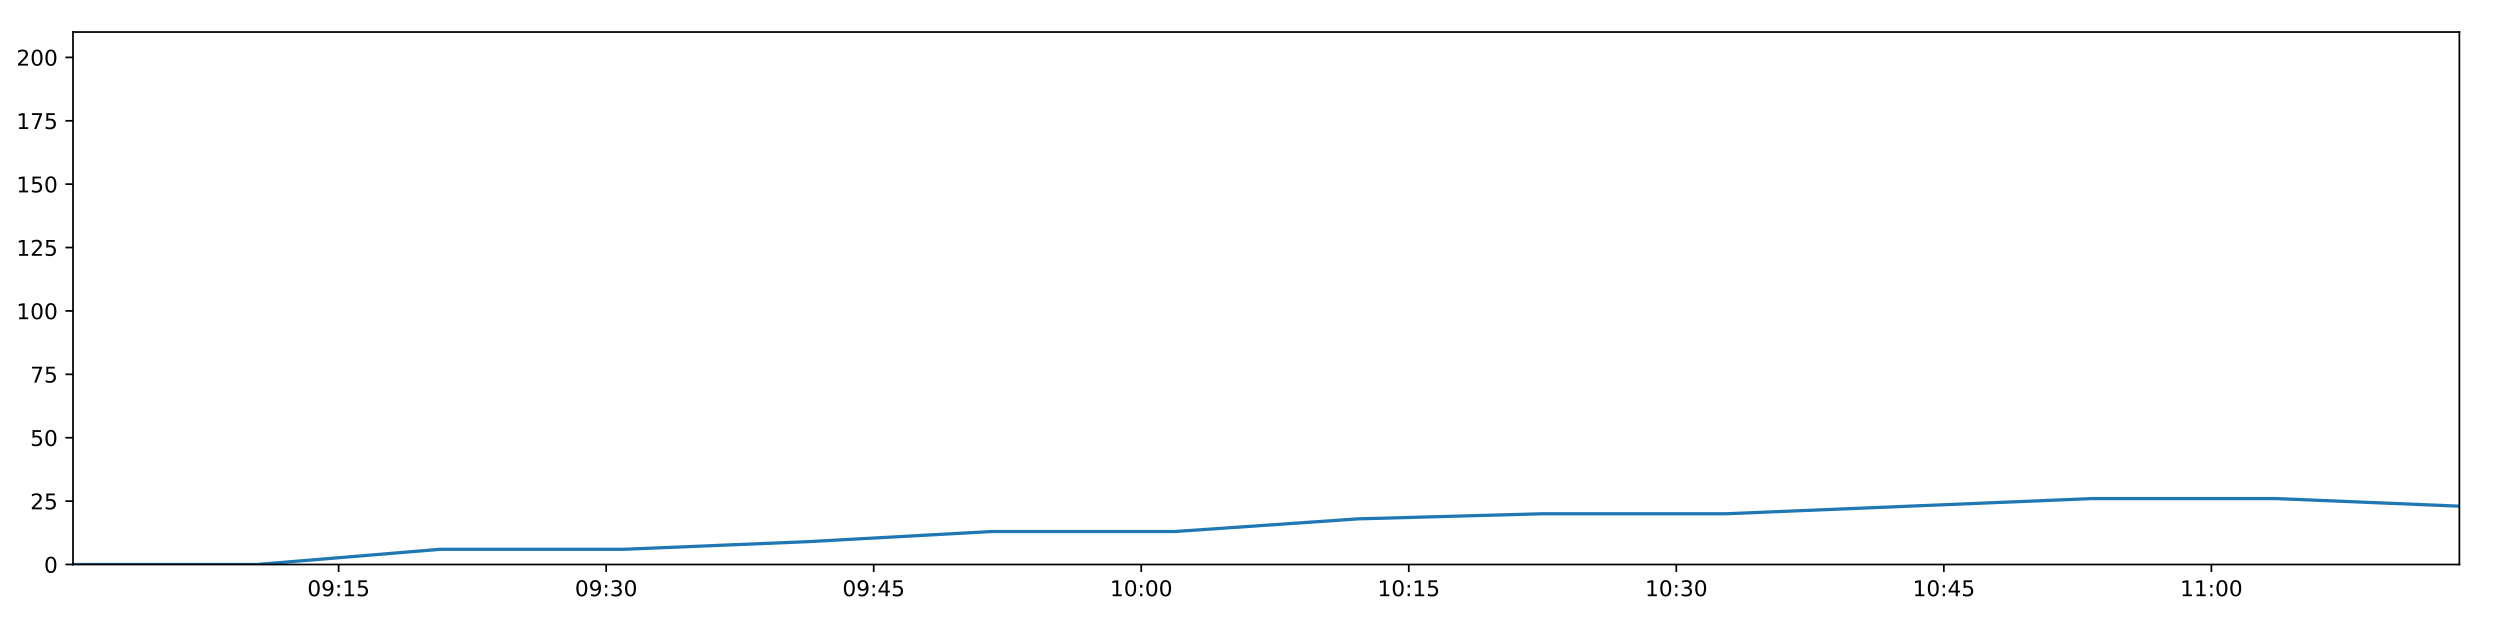
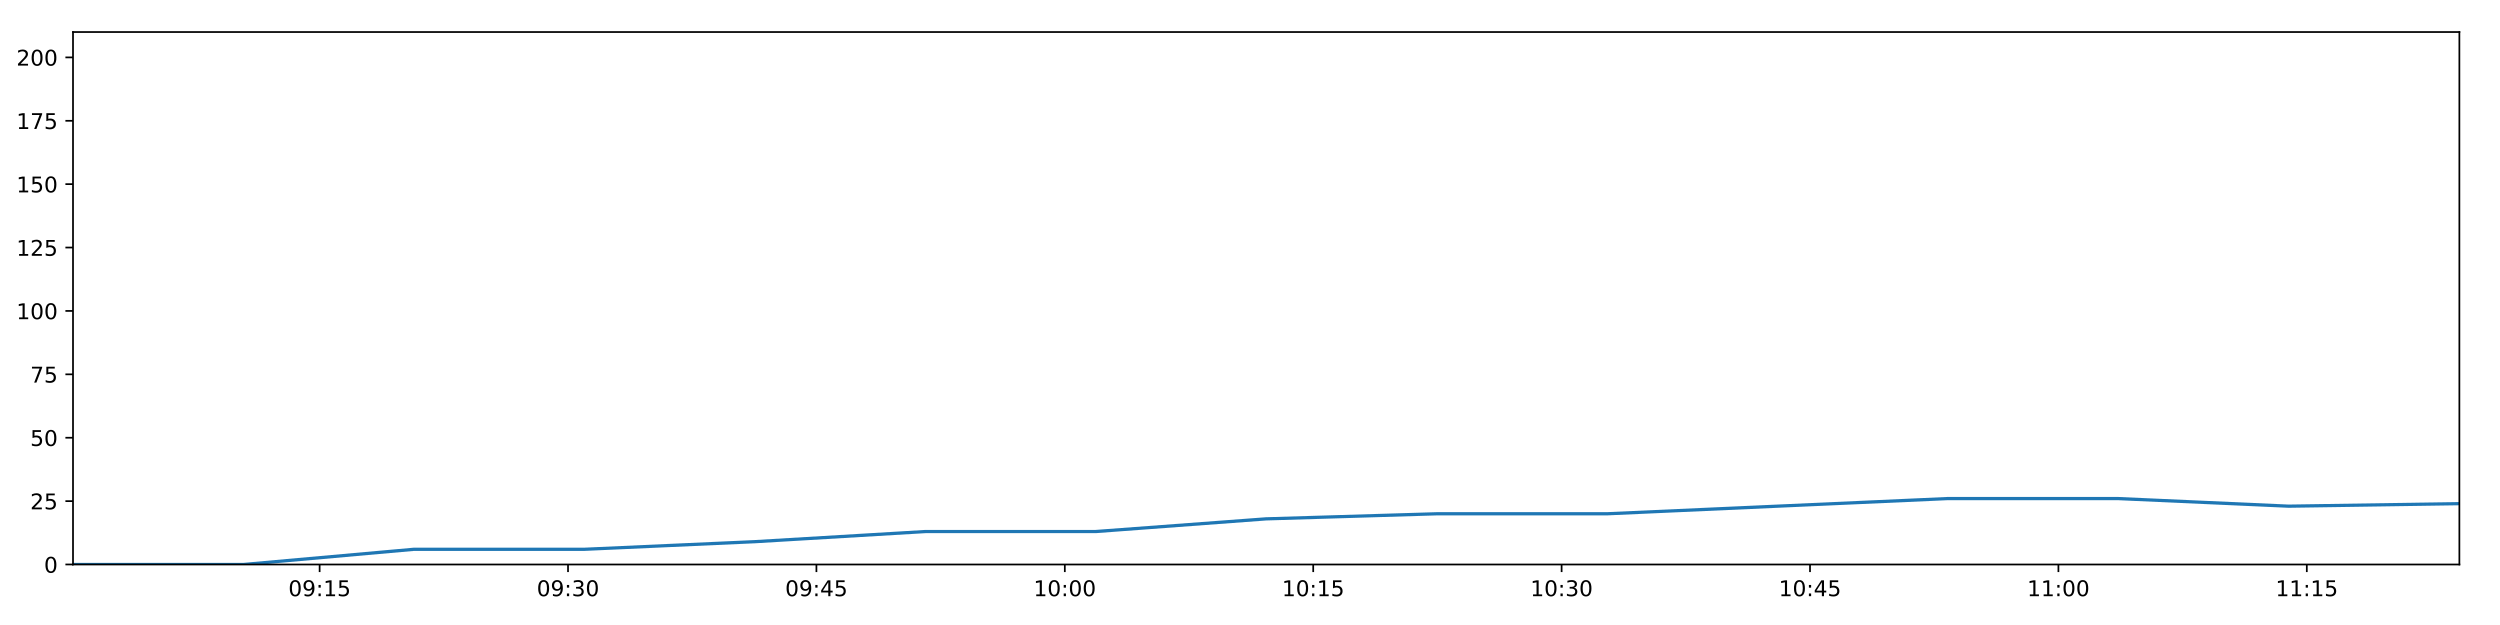
<svg xmlns="http://www.w3.org/2000/svg" xmlns:xlink="http://www.w3.org/1999/xlink" height="288pt" version="1.1" viewBox="0 0 1152 288" width="1152pt">
  <defs>
    <style type="text/css">
*{stroke-linecap:butt;stroke-linejoin:round;}
  </style>
  </defs>
  <g id="figure_1">
    <g id="patch_1">
      <path d="M 0 288  L 1152 288  L 1152 0  L 0 0  z " style="fill:#ffffff;" />
    </g>
    <g id="axes_1">
      <g id="patch_2">
        <path d="M 33.64 260.12  L 1133.28 260.12  L 1133.28 14.76  L 33.64 14.76  z " style="fill:#ffffff;" />
      </g>
      <g id="matplotlib.axis_1">
        <g id="xtick_1">
          <g id="line2d_1">
            <defs>
-               <path d="M 0 0  L 0 3.5  " id="mae915c0566" style="stroke:#000000;stroke-width:0.8;" />
-             </defs>
-             <g>
-               <use style="stroke:#000000;stroke-width:0.8;" x="156.039" xlink:href="#mae915c0566" y="260.12" />
+               <path d="M 0 0  L 0 3.5  " id="m88033c5e7a" style="stroke:#000000;stroke-width:0.8;" />
+             </defs>
+             <g>
+               <use style="stroke:#000000;stroke-width:0.8;" x="147.283" xlink:href="#m88033c5e7a" y="260.12" />
            </g>
          </g>
          <g id="text_1">
            <defs>
              <path d="M 31.781 66.406  Q 24.172 66.406 20.328 58.906  Q 16.5 51.422 16.5 36.375  Q 16.5 21.391 20.328 13.891  Q 24.172 6.391 31.781 6.391  Q 39.453 6.391 43.281 13.891  Q 47.125 21.391 47.125 36.375  Q 47.125 51.422 43.281 58.906  Q 39.453 66.406 31.781 66.406  z M 31.781 74.219  Q 44.047 74.219 50.516 64.516  Q 56.984 54.828 56.984 36.375  Q 56.984 17.969 50.516 8.266  Q 44.047 -1.422 31.781 -1.422  Q 19.531 -1.422 13.062 8.266  Q 6.594 17.969 6.594 36.375  Q 6.594 54.828 13.062 64.516  Q 19.531 74.219 31.781 74.219  z " id="DejaVuSans-48" />
              <path d="M 10.984 1.516  L 10.984 10.5  Q 14.703 8.734 18.5 7.812  Q 22.312 6.891 25.984 6.891  Q 35.75 6.891 40.891 13.453  Q 46.047 20.016 46.781 33.406  Q 43.953 29.203 39.594 26.953  Q 35.25 24.703 29.984 24.703  Q 19.047 24.703 12.672 31.312  Q 6.297 37.938 6.297 49.422  Q 6.297 60.641 12.938 67.422  Q 19.578 74.219 30.609 74.219  Q 43.266 74.219 49.922 64.516  Q 56.594 54.828 56.594 36.375  Q 56.594 19.141 48.406 8.859  Q 40.234 -1.422 26.422 -1.422  Q 22.703 -1.422 18.891 -0.688  Q 15.094 0.047 10.984 1.516  z M 30.609 32.422  Q 37.25 32.422 41.125 36.953  Q 45.016 41.5 45.016 49.422  Q 45.016 57.281 41.125 61.844  Q 37.25 66.406 30.609 66.406  Q 23.969 66.406 20.094 61.844  Q 16.219 57.281 16.219 49.422  Q 16.219 41.5 20.094 36.953  Q 23.969 32.422 30.609 32.422  z " id="DejaVuSans-57" />
              <path d="M 11.719 12.406  L 22.016 12.406  L 22.016 0  L 11.719 0  z M 11.719 51.703  L 22.016 51.703  L 22.016 39.312  L 11.719 39.312  z " id="DejaVuSans-58" />
              <path d="M 12.406 8.297  L 28.516 8.297  L 28.516 63.922  L 10.984 60.406  L 10.984 69.391  L 28.422 72.906  L 38.281 72.906  L 38.281 8.297  L 54.391 8.297  L 54.391 0  L 12.406 0  z " id="DejaVuSans-49" />
              <path d="M 10.797 72.906  L 49.516 72.906  L 49.516 64.594  L 19.828 64.594  L 19.828 46.734  Q 21.969 47.469 24.109 47.828  Q 26.266 48.188 28.422 48.188  Q 40.625 48.188 47.75 41.5  Q 54.891 34.812 54.891 23.391  Q 54.891 11.625 47.562 5.094  Q 40.234 -1.422 26.906 -1.422  Q 22.312 -1.422 17.547 -0.641  Q 12.797 0.141 7.719 1.703  L 7.719 11.625  Q 12.109 9.234 16.797 8.062  Q 21.484 6.891 26.703 6.891  Q 35.156 6.891 40.078 11.328  Q 45.016 15.766 45.016 23.391  Q 45.016 31 40.078 35.438  Q 35.156 39.891 26.703 39.891  Q 22.75 39.891 18.812 39.016  Q 14.891 38.141 10.797 36.281  z " id="DejaVuSans-53" />
            </defs>
-             <g transform="translate(141.6294 274.7184)scale(0.1 -0.1)">
+             <g transform="translate(132.8733 274.7184)scale(0.1 -0.1)">
              <use xlink:href="#DejaVuSans-48" />
              <use x="63.623" xlink:href="#DejaVuSans-57" />
              <use x="127.246" xlink:href="#DejaVuSans-58" />
              <use x="160.938" xlink:href="#DejaVuSans-49" />
              <use x="224.561" xlink:href="#DejaVuSans-53" />
            </g>
          </g>
        </g>
        <g id="xtick_2">
          <g id="line2d_2">
            <g>
-               <use style="stroke:#000000;stroke-width:0.8;" x="279.32" xlink:href="#mae915c0566" y="260.12" />
+               <use style="stroke:#000000;stroke-width:0.8;" x="261.744" xlink:href="#m88033c5e7a" y="260.12" />
            </g>
          </g>
          <g id="text_2">
            <defs>
              <path d="M 40.578 39.312  Q 47.656 37.797 51.625 33  Q 55.609 28.219 55.609 21.188  Q 55.609 10.406 48.188 4.484  Q 40.766 -1.422 27.094 -1.422  Q 22.516 -1.422 17.656 -0.516  Q 12.797 0.391 7.625 2.203  L 7.625 11.719  Q 11.719 9.328 16.594 8.109  Q 21.484 6.891 26.812 6.891  Q 36.078 6.891 40.938 10.547  Q 45.797 14.203 45.797 21.188  Q 45.797 27.641 41.281 31.266  Q 36.766 34.906 28.719 34.906  L 20.219 34.906  L 20.219 43.016  L 29.109 43.016  Q 36.375 43.016 40.234 45.922  Q 44.094 48.828 44.094 54.297  Q 44.094 59.906 40.109 62.906  Q 36.141 65.922 28.719 65.922  Q 24.656 65.922 20.016 65.031  Q 15.375 64.156 9.812 62.312  L 9.812 71.094  Q 15.438 72.656 20.344 73.438  Q 25.25 74.219 29.594 74.219  Q 40.828 74.219 47.359 69.109  Q 53.906 64.016 53.906 55.328  Q 53.906 49.266 50.438 45.094  Q 46.969 40.922 40.578 39.312  z " id="DejaVuSans-51" />
            </defs>
-             <g transform="translate(264.9103 274.7184)scale(0.1 -0.1)">
+             <g transform="translate(247.335 274.7184)scale(0.1 -0.1)">
              <use xlink:href="#DejaVuSans-48" />
              <use x="63.623" xlink:href="#DejaVuSans-57" />
              <use x="127.246" xlink:href="#DejaVuSans-58" />
              <use x="160.938" xlink:href="#DejaVuSans-51" />
              <use x="224.561" xlink:href="#DejaVuSans-48" />
            </g>
          </g>
        </g>
        <g id="xtick_3">
          <g id="line2d_3">
            <g>
-               <use style="stroke:#000000;stroke-width:0.8;" x="402.601" xlink:href="#mae915c0566" y="260.12" />
+               <use style="stroke:#000000;stroke-width:0.8;" x="376.206" xlink:href="#m88033c5e7a" y="260.12" />
            </g>
          </g>
          <g id="text_3">
            <defs>
              <path d="M 37.797 64.312  L 12.891 25.391  L 37.797 25.391  z M 35.203 72.906  L 47.609 72.906  L 47.609 25.391  L 58.016 25.391  L 58.016 17.188  L 47.609 17.188  L 47.609 0  L 37.797 0  L 37.797 17.188  L 4.891 17.188  L 4.891 26.703  z " id="DejaVuSans-52" />
            </defs>
-             <g transform="translate(388.1913 274.7184)scale(0.1 -0.1)">
+             <g transform="translate(361.7968 274.7184)scale(0.1 -0.1)">
              <use xlink:href="#DejaVuSans-48" />
              <use x="63.623" xlink:href="#DejaVuSans-57" />
              <use x="127.246" xlink:href="#DejaVuSans-58" />
              <use x="160.938" xlink:href="#DejaVuSans-52" />
              <use x="224.561" xlink:href="#DejaVuSans-53" />
            </g>
          </g>
        </g>
        <g id="xtick_4">
          <g id="line2d_4">
            <g>
-               <use style="stroke:#000000;stroke-width:0.8;" x="525.882" xlink:href="#mae915c0566" y="260.12" />
+               <use style="stroke:#000000;stroke-width:0.8;" x="490.668" xlink:href="#m88033c5e7a" y="260.12" />
            </g>
          </g>
          <g id="text_4">
-             <g transform="translate(511.4722 274.7184)scale(0.1 -0.1)">
+             <g transform="translate(476.2586 274.7184)scale(0.1 -0.1)">
              <use xlink:href="#DejaVuSans-49" />
              <use x="63.623" xlink:href="#DejaVuSans-48" />
              <use x="127.246" xlink:href="#DejaVuSans-58" />
              <use x="160.938" xlink:href="#DejaVuSans-48" />
              <use x="224.561" xlink:href="#DejaVuSans-48" />
            </g>
          </g>
        </g>
        <g id="xtick_5">
          <g id="line2d_5">
            <g>
-               <use style="stroke:#000000;stroke-width:0.8;" x="649.163" xlink:href="#mae915c0566" y="260.12" />
+               <use style="stroke:#000000;stroke-width:0.8;" x="605.13" xlink:href="#m88033c5e7a" y="260.12" />
            </g>
          </g>
          <g id="text_5">
-             <g transform="translate(634.7532 274.7184)scale(0.1 -0.1)">
+             <g transform="translate(590.7203 274.7184)scale(0.1 -0.1)">
              <use xlink:href="#DejaVuSans-49" />
              <use x="63.623" xlink:href="#DejaVuSans-48" />
              <use x="127.246" xlink:href="#DejaVuSans-58" />
              <use x="160.938" xlink:href="#DejaVuSans-49" />
              <use x="224.561" xlink:href="#DejaVuSans-53" />
            </g>
          </g>
        </g>
        <g id="xtick_6">
          <g id="line2d_6">
            <g>
-               <use style="stroke:#000000;stroke-width:0.8;" x="772.444" xlink:href="#mae915c0566" y="260.12" />
+               <use style="stroke:#000000;stroke-width:0.8;" x="719.591" xlink:href="#m88033c5e7a" y="260.12" />
            </g>
          </g>
          <g id="text_6">
-             <g transform="translate(758.0341 274.7184)scale(0.1 -0.1)">
+             <g transform="translate(705.1821 274.7184)scale(0.1 -0.1)">
              <use xlink:href="#DejaVuSans-49" />
              <use x="63.623" xlink:href="#DejaVuSans-48" />
              <use x="127.246" xlink:href="#DejaVuSans-58" />
              <use x="160.938" xlink:href="#DejaVuSans-51" />
              <use x="224.561" xlink:href="#DejaVuSans-48" />
            </g>
          </g>
        </g>
        <g id="xtick_7">
          <g id="line2d_7">
            <g>
-               <use style="stroke:#000000;stroke-width:0.8;" x="895.724" xlink:href="#mae915c0566" y="260.12" />
+               <use style="stroke:#000000;stroke-width:0.8;" x="834.053" xlink:href="#m88033c5e7a" y="260.12" />
            </g>
          </g>
          <g id="text_7">
-             <g transform="translate(881.3151 274.7184)scale(0.1 -0.1)">
+             <g transform="translate(819.6438 274.7184)scale(0.1 -0.1)">
              <use xlink:href="#DejaVuSans-49" />
              <use x="63.623" xlink:href="#DejaVuSans-48" />
              <use x="127.246" xlink:href="#DejaVuSans-58" />
              <use x="160.938" xlink:href="#DejaVuSans-52" />
              <use x="224.561" xlink:href="#DejaVuSans-53" />
            </g>
          </g>
        </g>
        <g id="xtick_8">
          <g id="line2d_8">
            <g>
-               <use style="stroke:#000000;stroke-width:0.8;" x="1019.005" xlink:href="#mae915c0566" y="260.12" />
+               <use style="stroke:#000000;stroke-width:0.8;" x="948.515" xlink:href="#m88033c5e7a" y="260.12" />
            </g>
          </g>
          <g id="text_8">
-             <g transform="translate(1004.596 274.7184)scale(0.1 -0.1)">
+             <g transform="translate(934.1056 274.7184)scale(0.1 -0.1)">
              <use xlink:href="#DejaVuSans-49" />
              <use x="63.623" xlink:href="#DejaVuSans-49" />
              <use x="127.246" xlink:href="#DejaVuSans-58" />
              <use x="160.938" xlink:href="#DejaVuSans-48" />
              <use x="224.561" xlink:href="#DejaVuSans-48" />
            </g>
          </g>
        </g>
+         <g id="xtick_9">
+           <g id="line2d_9">
+             <g>
+               <use style="stroke:#000000;stroke-width:0.8;" x="1062.977" xlink:href="#m88033c5e7a" y="260.12" />
+             </g>
+           </g>
+           <g id="text_9">
+             <g transform="translate(1048.567 274.7184)scale(0.1 -0.1)">
+               <use xlink:href="#DejaVuSans-49" />
+               <use x="63.623" xlink:href="#DejaVuSans-49" />
+               <use x="127.246" xlink:href="#DejaVuSans-58" />
+               <use x="160.938" xlink:href="#DejaVuSans-49" />
+               <use x="224.561" xlink:href="#DejaVuSans-53" />
+             </g>
+           </g>
+         </g>
      </g>
      <g id="matplotlib.axis_2">
        <g id="ytick_1">
-           <g id="line2d_9">
-             <defs>
-               <path d="M 0 0  L -3.5 0  " id="m96e0070a24" style="stroke:#000000;stroke-width:0.8;" />
-             </defs>
-             <g>
-               <use style="stroke:#000000;stroke-width:0.8;" x="33.64" xlink:href="#m96e0070a24" y="260.12" />
-             </g>
-           </g>
-           <g id="text_9">
+           <g id="line2d_10">
+             <defs>
+               <path d="M 0 0  L -3.5 0  " id="me02b963533" style="stroke:#000000;stroke-width:0.8;" />
+             </defs>
+             <g>
+               <use style="stroke:#000000;stroke-width:0.8;" x="33.64" xlink:href="#me02b963533" y="260.12" />
+             </g>
+           </g>
+           <g id="text_10">
            <g transform="translate(20.2775 263.9192)scale(0.1 -0.1)">
              <use xlink:href="#DejaVuSans-48" />
            </g>
          </g>
        </g>
        <g id="ytick_2">
-           <g id="line2d_10">
-             <g>
-               <use style="stroke:#000000;stroke-width:0.8;" x="33.64" xlink:href="#m96e0070a24" y="230.91" />
-             </g>
-           </g>
-           <g id="text_10">
+           <g id="line2d_11">
+             <g>
+               <use style="stroke:#000000;stroke-width:0.8;" x="33.64" xlink:href="#me02b963533" y="230.91" />
+             </g>
+           </g>
+           <g id="text_11">
            <defs>
              <path d="M 19.188 8.297  L 53.609 8.297  L 53.609 0  L 7.328 0  L 7.328 8.297  Q 12.938 14.109 22.625 23.891  Q 32.328 33.688 34.812 36.531  Q 39.547 41.844 41.422 45.531  Q 43.312 49.219 43.312 52.781  Q 43.312 58.594 39.234 62.25  Q 35.156 65.922 28.609 65.922  Q 23.969 65.922 18.812 64.312  Q 13.672 62.703 7.812 59.422  L 7.812 69.391  Q 13.766 71.781 18.938 73  Q 24.125 74.219 28.422 74.219  Q 39.75 74.219 46.484 68.547  Q 53.219 62.891 53.219 53.422  Q 53.219 48.922 51.531 44.891  Q 49.859 40.875 45.406 35.406  Q 44.188 33.984 37.641 27.219  Q 31.109 20.453 19.188 8.297  z " id="DejaVuSans-50" />
            </defs>
            <g transform="translate(13.915 234.7097)scale(0.1 -0.1)">
              <use xlink:href="#DejaVuSans-50" />
              <use x="63.623" xlink:href="#DejaVuSans-53" />
            </g>
          </g>
        </g>
        <g id="ytick_3">
-           <g id="line2d_11">
-             <g>
-               <use style="stroke:#000000;stroke-width:0.8;" x="33.64" xlink:href="#m96e0070a24" y="201.701" />
-             </g>
-           </g>
-           <g id="text_11">
+           <g id="line2d_12">
+             <g>
+               <use style="stroke:#000000;stroke-width:0.8;" x="33.64" xlink:href="#me02b963533" y="201.701" />
+             </g>
+           </g>
+           <g id="text_12">
            <g transform="translate(13.915 205.5002)scale(0.1 -0.1)">
              <use xlink:href="#DejaVuSans-53" />
              <use x="63.623" xlink:href="#DejaVuSans-48" />
            </g>
          </g>
        </g>
        <g id="ytick_4">
-           <g id="line2d_12">
-             <g>
-               <use style="stroke:#000000;stroke-width:0.8;" x="33.64" xlink:href="#m96e0070a24" y="172.491" />
-             </g>
-           </g>
-           <g id="text_12">
+           <g id="line2d_13">
+             <g>
+               <use style="stroke:#000000;stroke-width:0.8;" x="33.64" xlink:href="#me02b963533" y="172.491" />
+             </g>
+           </g>
+           <g id="text_13">
            <defs>
              <path d="M 8.203 72.906  L 55.078 72.906  L 55.078 68.703  L 28.609 0  L 18.312 0  L 43.219 64.594  L 8.203 64.594  z " id="DejaVuSans-55" />
            </defs>
            <g transform="translate(13.915 176.2906)scale(0.1 -0.1)">
              <use xlink:href="#DejaVuSans-55" />
              <use x="63.623" xlink:href="#DejaVuSans-53" />
            </g>
          </g>
        </g>
        <g id="ytick_5">
-           <g id="line2d_13">
-             <g>
-               <use style="stroke:#000000;stroke-width:0.8;" x="33.64" xlink:href="#m96e0070a24" y="143.282" />
-             </g>
-           </g>
-           <g id="text_13">
+           <g id="line2d_14">
+             <g>
+               <use style="stroke:#000000;stroke-width:0.8;" x="33.64" xlink:href="#me02b963533" y="143.282" />
+             </g>
+           </g>
+           <g id="text_14">
            <g transform="translate(7.5525 147.0811)scale(0.1 -0.1)">
              <use xlink:href="#DejaVuSans-49" />
              <use x="63.623" xlink:href="#DejaVuSans-48" />
              <use x="127.246" xlink:href="#DejaVuSans-48" />
            </g>
          </g>
        </g>
        <g id="ytick_6">
-           <g id="line2d_14">
-             <g>
-               <use style="stroke:#000000;stroke-width:0.8;" x="33.64" xlink:href="#m96e0070a24" y="114.072" />
-             </g>
-           </g>
-           <g id="text_14">
+           <g id="line2d_15">
+             <g>
+               <use style="stroke:#000000;stroke-width:0.8;" x="33.64" xlink:href="#me02b963533" y="114.072" />
+             </g>
+           </g>
+           <g id="text_15">
            <g transform="translate(7.5525 117.8716)scale(0.1 -0.1)">
              <use xlink:href="#DejaVuSans-49" />
              <use x="63.623" xlink:href="#DejaVuSans-50" />
              <use x="127.246" xlink:href="#DejaVuSans-53" />
            </g>
          </g>
        </g>
        <g id="ytick_7">
-           <g id="line2d_15">
-             <g>
-               <use style="stroke:#000000;stroke-width:0.8;" x="33.64" xlink:href="#m96e0070a24" y="84.863" />
-             </g>
-           </g>
-           <g id="text_15">
+           <g id="line2d_16">
+             <g>
+               <use style="stroke:#000000;stroke-width:0.8;" x="33.64" xlink:href="#me02b963533" y="84.863" />
+             </g>
+           </g>
+           <g id="text_16">
            <g transform="translate(7.5525 88.66208)scale(0.1 -0.1)">
              <use xlink:href="#DejaVuSans-49" />
              <use x="63.623" xlink:href="#DejaVuSans-53" />
              <use x="127.246" xlink:href="#DejaVuSans-48" />
            </g>
          </g>
        </g>
        <g id="ytick_8">
-           <g id="line2d_16">
-             <g>
-               <use style="stroke:#000000;stroke-width:0.8;" x="33.64" xlink:href="#m96e0070a24" y="55.653" />
-             </g>
-           </g>
-           <g id="text_16">
+           <g id="line2d_17">
+             <g>
+               <use style="stroke:#000000;stroke-width:0.8;" x="33.64" xlink:href="#me02b963533" y="55.653" />
+             </g>
+           </g>
+           <g id="text_17">
            <g transform="translate(7.5525 59.45255)scale(0.1 -0.1)">
              <use xlink:href="#DejaVuSans-49" />
              <use x="63.623" xlink:href="#DejaVuSans-55" />
              <use x="127.246" xlink:href="#DejaVuSans-53" />
            </g>
          </g>
        </g>
        <g id="ytick_9">
-           <g id="line2d_17">
-             <g>
-               <use style="stroke:#000000;stroke-width:0.8;" x="33.64" xlink:href="#m96e0070a24" y="26.444" />
-             </g>
-           </g>
-           <g id="text_17">
+           <g id="line2d_18">
+             <g>
+               <use style="stroke:#000000;stroke-width:0.8;" x="33.64" xlink:href="#me02b963533" y="26.444" />
+             </g>
+           </g>
+           <g id="text_18">
            <g transform="translate(7.5525 30.24303)scale(0.1 -0.1)">
              <use xlink:href="#DejaVuSans-50" />
              <use x="63.623" xlink:href="#DejaVuSans-48" />
              <use x="127.246" xlink:href="#DejaVuSans-48" />
            </g>
          </g>
        </g>
      </g>
-       <g id="line2d_18">
-         <path clip-path="url(#p59d81dbc2e)" d="M 33.64 260.12  L 118.238 260.12  L 202.833 253.11  L 287.481 253.11  L 372.027 249.605  L 456.727 244.931  L 541.206 244.931  L 625.76 239.089  L 710.376 236.752  L 794.922 236.752  L 879.462 233.247  L 963.952 229.742  L 1048.653 229.742  L 1133.28 233.247  " style="fill:none;stroke:#1f77b4;stroke-linecap:square;stroke-width:1.5;" />
+       <g id="line2d_19">
+         <path clip-path="url(#p30bee75683)" d="M 33.64 260.12  L 112.186 260.12  L 190.729 253.11  L 269.322 253.11  L 347.82 249.605  L 426.461 244.931  L 504.896 244.931  L 583.402 239.089  L 661.964 236.752  L 740.462 236.752  L 818.954 233.247  L 897.4 229.742  L 976.042 229.742  L 1054.615 233.247  L 1133.28 232.079  " style="fill:none;stroke:#1f77b4;stroke-linecap:square;stroke-width:1.5;" />
      </g>
      <g id="patch_3">
        <path d="M 33.64 260.12  L 33.64 14.76  " style="fill:none;stroke:#000000;stroke-linecap:square;stroke-linejoin:miter;stroke-width:0.8;" />
      </g>
      <g id="patch_4">
        <path d="M 1133.28 260.12  L 1133.28 14.76  " style="fill:none;stroke:#000000;stroke-linecap:square;stroke-linejoin:miter;stroke-width:0.8;" />
      </g>
      <g id="patch_5">
        <path d="M 33.64 260.12  L 1133.28 260.12  " style="fill:none;stroke:#000000;stroke-linecap:square;stroke-linejoin:miter;stroke-width:0.8;" />
      </g>
      <g id="patch_6">
        <path d="M 33.64 14.76  L 1133.28 14.76  " style="fill:none;stroke:#000000;stroke-linecap:square;stroke-linejoin:miter;stroke-width:0.8;" />
      </g>
    </g>
  </g>
  <defs>
-     <clipPath id="p59d81dbc2e">
+     <clipPath id="p30bee75683">
      <rect height="245.36" width="1099.64" x="33.64" y="14.76" />
    </clipPath>
  </defs>
</svg>
